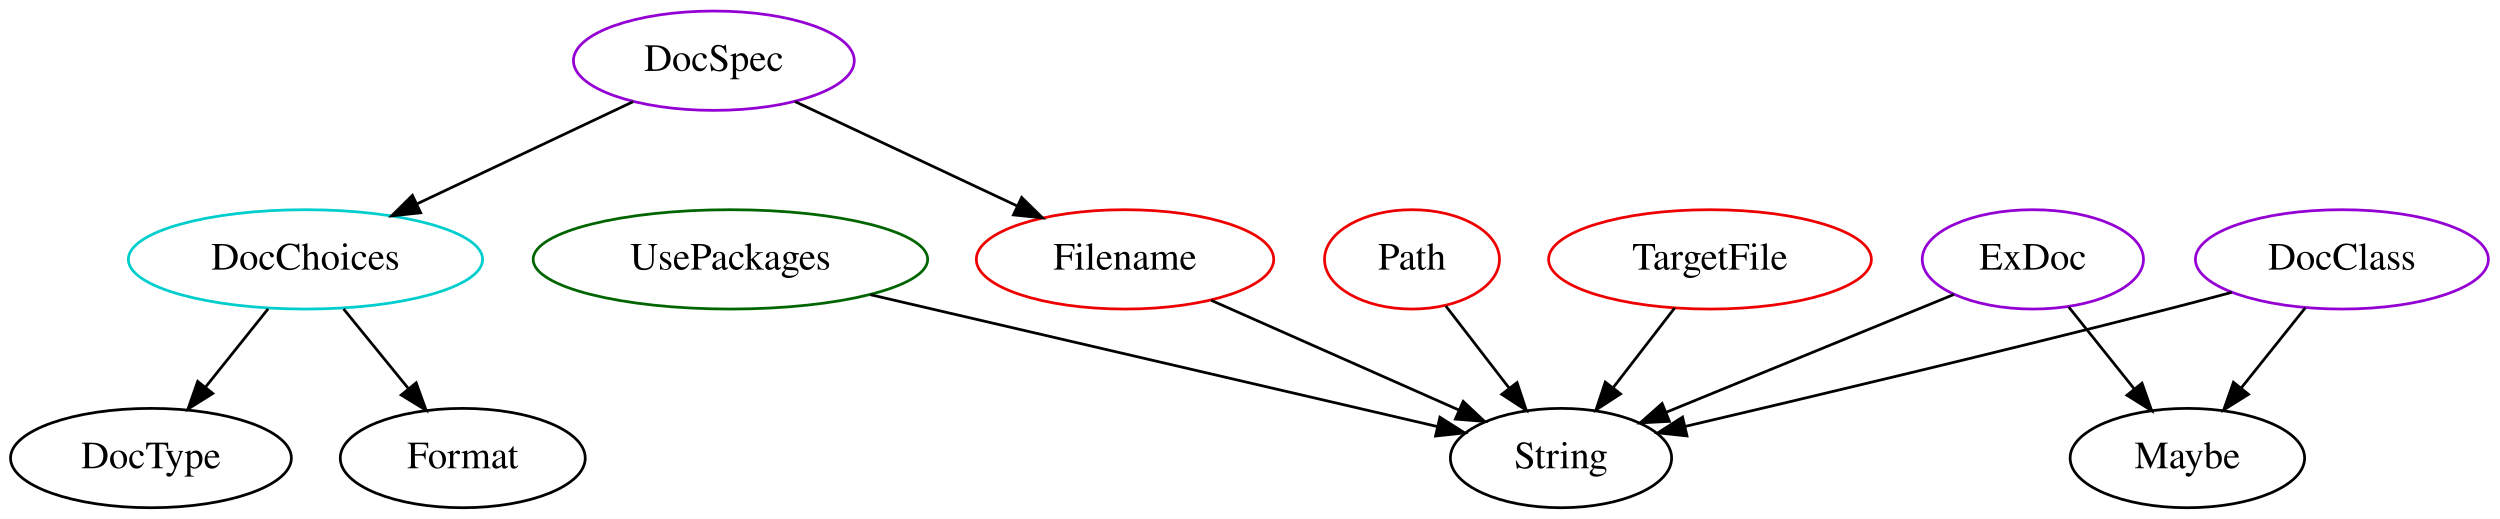
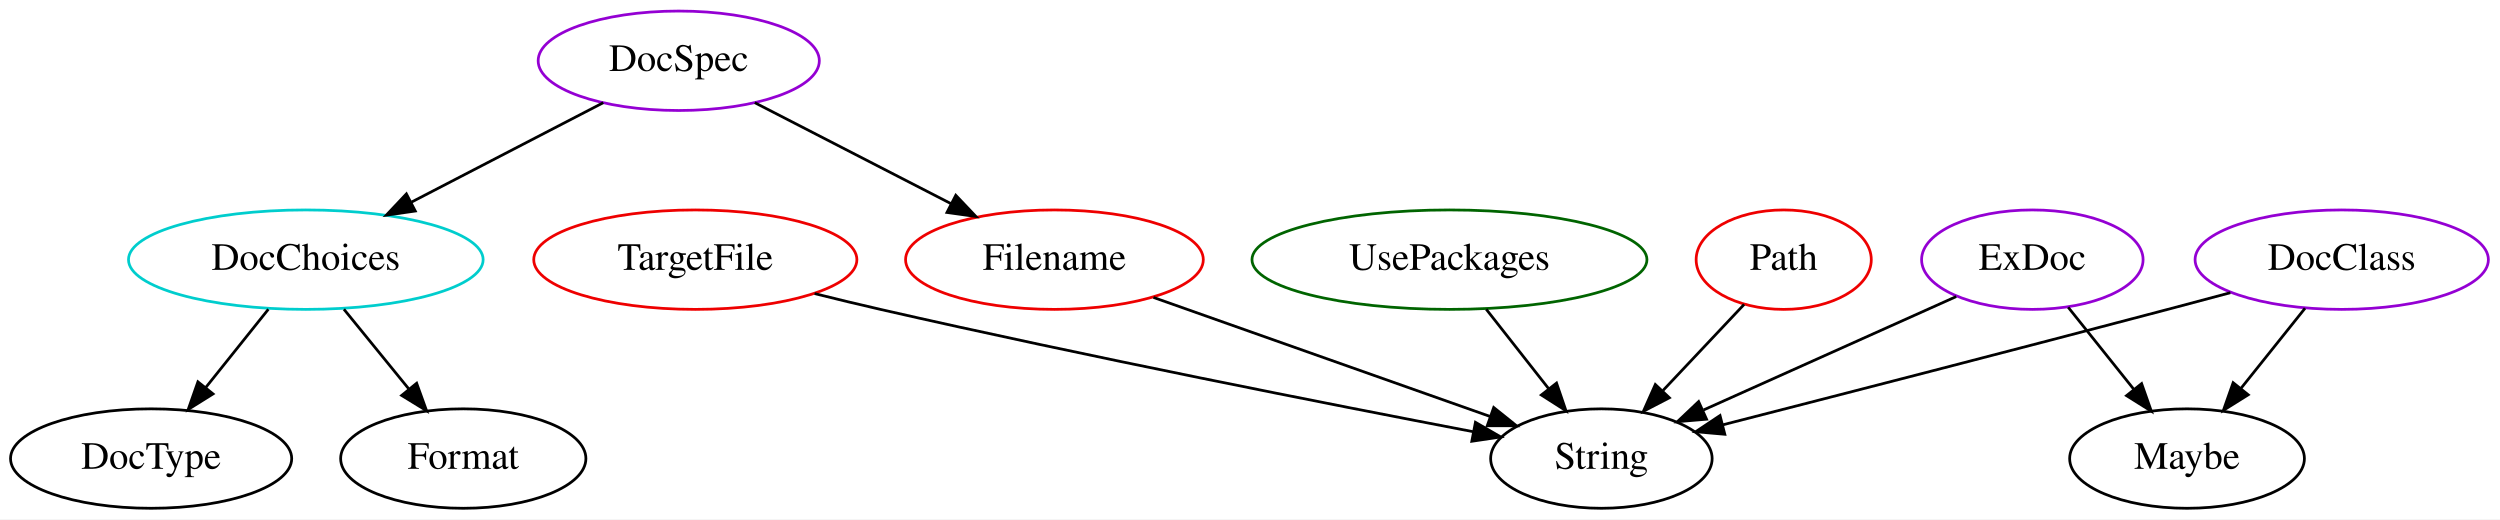
- <svg xmlns="http://www.w3.org/2000/svg" width="906pt" height="188pt" viewBox="0.00 0.00 905.99 188.00">
+ <svg xmlns="http://www.w3.org/2000/svg" width="905pt" height="188pt" viewBox="0.00 0.00 904.99 188.00">
  <g id="graph0" class="graph" transform="scale(1 1) rotate(0) translate(4 184)">
-     <polygon fill="white" stroke="transparent" points="-4,4 -4,-184 901.99,-184 901.99,4 -4,4" />
+     <polygon fill="white" stroke="transparent" points="-4,4 -4,-184 900.99,-184 900.99,4 -4,4" />
    <g id="node1" class="node">
+       <ellipse fill="none" stroke="#ee0000" cx="641.7" cy="-90" rx="31.7" ry="18" />
+       <text text-anchor="middle" x="641.7" y="-86.3" font-family="Times,serif" font-size="14.00">Path</text>
+     </g>
+     <g id="node2" class="node">
+       <ellipse fill="none" stroke="black" cx="575.7" cy="-18" rx="40.09" ry="18" />
+       <text text-anchor="middle" x="575.7" y="-14.3" font-family="Times,serif" font-size="14.00">String</text>
+     </g>
+     <g id="edge1" class="edge">
+       <path fill="none" stroke="black" d="M627.37,-73.81C618.79,-64.71 607.7,-52.95 598,-42.65" />
+       <polygon fill="black" stroke="black" points="600.31,-40.01 590.91,-35.13 595.22,-44.81 600.31,-40.01" />
+     </g>
+     <g id="node3" class="node">
+       <ellipse fill="none" stroke="#ee0000" cx="247.7" cy="-90" rx="58.49" ry="18" />
+       <text text-anchor="middle" x="247.7" y="-86.3" font-family="Times,serif" font-size="14.00">TargetFile</text>
+     </g>
+     <g id="edge2" class="edge">
+       <path fill="none" stroke="black" d="M290.87,-77.72C298.78,-75.75 306.97,-73.76 314.7,-72 389.5,-54.93 476.99,-37.72 529.29,-27.72" />
+       <polygon fill="black" stroke="black" points="530.1,-31.13 539.27,-25.82 528.79,-24.26 530.1,-31.13" />
+     </g>
+     <g id="node4" class="node">
      <ellipse fill="none" stroke="#00cdcd" cx="106.7" cy="-90" rx="64.19" ry="18" />
      <text text-anchor="middle" x="106.7" y="-86.3" font-family="Times,serif" font-size="14.00">DocChoices</text>
    </g>
-     <g id="node2" class="node">
+     <g id="node5" class="node">
      <ellipse fill="none" stroke="black" cx="50.7" cy="-18" rx="50.89" ry="18" />
      <text text-anchor="middle" x="50.7" y="-14.3" font-family="Times,serif" font-size="14.00">DocType</text>
    </g>
-     <g id="edge1" class="edge">
+     <g id="edge3" class="edge">
      <path fill="none" stroke="black" d="M93.14,-72.05C86.33,-63.54 77.95,-53.07 70.44,-43.68" />
      <polygon fill="black" stroke="black" points="73.11,-41.41 64.13,-35.79 67.64,-45.78 73.11,-41.41" />
    </g>
-     <g id="node3" class="node">
+     <g id="node6" class="node">
      <ellipse fill="none" stroke="black" cx="163.7" cy="-18" rx="44.39" ry="18" />
      <text text-anchor="middle" x="163.7" y="-14.3" font-family="Times,serif" font-size="14.00">Format</text>
    </g>
-     <g id="edge2" class="edge">
+     <g id="edge4" class="edge">
      <path fill="none" stroke="black" d="M120.49,-72.05C127.53,-63.42 136.21,-52.76 143.93,-43.27" />
      <polygon fill="black" stroke="black" points="146.82,-45.27 150.42,-35.31 141.39,-40.85 146.82,-45.27" />
    </g>
-     <g id="node4" class="node">
-       <ellipse fill="none" stroke="darkviolet" cx="254.7" cy="-162" rx="50.89" ry="18" />
-       <text text-anchor="middle" x="254.7" y="-158.3" font-family="Times,serif" font-size="14.00">DocSpec</text>
+     <g id="node7" class="node">
+       <ellipse fill="none" stroke="darkviolet" cx="241.7" cy="-162" rx="50.89" ry="18" />
+       <text text-anchor="middle" x="241.7" y="-158.3" font-family="Times,serif" font-size="14.00">DocSpec</text>
    </g>
-     <g id="edge3" class="edge">
-       <path fill="none" stroke="black" d="M225.46,-147.17C203.05,-136.57 171.86,-121.82 147.07,-110.1" />
-       <polygon fill="black" stroke="black" points="148.45,-106.88 137.92,-105.77 145.46,-113.21 148.45,-106.88" />
-     </g>
-     <g id="node5" class="node">
-       <ellipse fill="none" stroke="#ee0000" cx="403.7" cy="-90" rx="53.89" ry="18" />
-       <text text-anchor="middle" x="403.7" y="-86.3" font-family="Times,serif" font-size="14.00">Filename</text>
-     </g>
-     <g id="edge4" class="edge">
-       <path fill="none" stroke="black" d="M284.13,-147.17C307.15,-136.36 339.35,-121.23 364.53,-109.4" />
-       <polygon fill="black" stroke="black" points="366.25,-112.46 373.81,-105.04 363.27,-106.12 366.25,-112.46" />
+     <g id="edge5" class="edge">
+       <path fill="none" stroke="black" d="M214.38,-146.83C194.42,-136.49 167.1,-122.32 144.97,-110.85" />
+       <polygon fill="black" stroke="black" points="146.33,-107.61 135.84,-106.11 143.11,-113.82 146.33,-107.61" />
    </g>
    <g id="node8" class="node">
-       <ellipse fill="none" stroke="black" cx="561.7" cy="-18" rx="40.09" ry="18" />
-       <text text-anchor="middle" x="561.7" y="-14.3" font-family="Times,serif" font-size="14.00">String</text>
+       <ellipse fill="none" stroke="#ee0000" cx="377.7" cy="-90" rx="53.89" ry="18" />
+       <text text-anchor="middle" x="377.7" y="-86.3" font-family="Times,serif" font-size="14.00">Filename</text>
+     </g>
+     <g id="edge6" class="edge">
+       <path fill="none" stroke="black" d="M269.22,-146.83C289.68,-136.3 317.84,-121.81 340.34,-110.23" />
+       <polygon fill="black" stroke="black" points="341.99,-113.31 349.28,-105.63 338.79,-107.09 341.99,-113.31" />
+     </g>
+     <g id="edge12" class="edge">
+       <path fill="none" stroke="black" d="M413.55,-76.32C447.88,-64.19 499.59,-45.9 535.35,-33.26" />
+       <polygon fill="black" stroke="black" points="536.72,-36.49 544.98,-29.86 534.38,-29.89 536.72,-36.49" />
+     </g>
+     <g id="node9" class="node">
+       <ellipse fill="none" stroke="darkviolet" cx="843.7" cy="-90" rx="53.09" ry="18" />
+       <text text-anchor="middle" x="843.7" y="-86.3" font-family="Times,serif" font-size="14.00">DocClass</text>
+     </g>
+     <g id="edge8" class="edge">
+       <path fill="none" stroke="black" d="M803.38,-78.05C795.85,-76.03 788.03,-73.94 780.7,-72 725.21,-57.34 661.15,-40.85 619.62,-30.21" />
+       <polygon fill="black" stroke="black" points="620.38,-26.79 609.82,-27.71 618.64,-33.58 620.38,-26.79" />
+     </g>
+     <g id="node10" class="node">
+       <ellipse fill="none" stroke="black" cx="787.7" cy="-18" rx="42.49" ry="18" />
+       <text text-anchor="middle" x="787.7" y="-14.3" font-family="Times,serif" font-size="14.00">Maybe</text>
+     </g>
+     <g id="edge7" class="edge">
+       <path fill="none" stroke="black" d="M830.42,-72.41C823.52,-63.78 814.95,-53.06 807.29,-43.5" />
+       <polygon fill="black" stroke="black" points="809.85,-41.09 800.87,-35.47 804.39,-45.47 809.85,-41.09" />
+     </g>
+     <g id="node11" class="node">
+       <ellipse fill="none" stroke="darkviolet" cx="731.7" cy="-90" rx="40.09" ry="18" />
+       <text text-anchor="middle" x="731.7" y="-86.3" font-family="Times,serif" font-size="14.00">ExDoc</text>
    </g>
    <g id="edge10" class="edge">
-       <path fill="none" stroke="black" d="M434.91,-75.17C460.74,-63.73 497.47,-47.45 524.76,-35.37" />
-       <polygon fill="black" stroke="black" points="526.26,-38.53 533.98,-31.28 523.42,-32.13 526.26,-38.53" />
-     </g>
-     <g id="node6" class="node">
-       <ellipse fill="none" stroke="darkviolet" cx="844.7" cy="-90" rx="53.09" ry="18" />
-       <text text-anchor="middle" x="844.7" y="-86.3" font-family="Times,serif" font-size="14.00">DocClass</text>
-     </g>
-     <g id="node7" class="node">
-       <ellipse fill="none" stroke="black" cx="788.7" cy="-18" rx="42.49" ry="18" />
-       <text text-anchor="middle" x="788.7" y="-14.3" font-family="Times,serif" font-size="14.00">Maybe</text>
-     </g>
-     <g id="edge5" class="edge">
-       <path fill="none" stroke="black" d="M831.42,-72.41C824.52,-63.78 815.95,-53.06 808.29,-43.5" />
-       <polygon fill="black" stroke="black" points="810.85,-41.09 801.87,-35.47 805.39,-45.47 810.85,-41.09" />
-     </g>
-     <g id="edge6" class="edge">
-       <path fill="none" stroke="black" d="M804.75,-78.04C797.1,-76 789.16,-73.91 781.7,-72 721.31,-56.58 651.28,-39.92 606.75,-29.48" />
-       <polygon fill="black" stroke="black" points="607.36,-26.02 596.82,-27.15 605.76,-32.84 607.36,-26.02" />
-     </g>
-     <g id="node9" class="node">
-       <ellipse fill="none" stroke="darkviolet" cx="732.7" cy="-90" rx="40.09" ry="18" />
-       <text text-anchor="middle" x="732.7" y="-86.3" font-family="Times,serif" font-size="14.00">ExDoc</text>
-     </g>
-     <g id="edge7" class="edge">
-       <path fill="none" stroke="black" d="M745.68,-72.76C752.75,-63.93 761.63,-52.83 769.48,-43.01" />
-       <polygon fill="black" stroke="black" points="772.26,-45.14 775.78,-35.15 766.8,-40.77 772.26,-45.14" />
-     </g>
-     <g id="edge8" class="edge">
-       <path fill="none" stroke="black" d="M704.07,-77.28C675.47,-65.57 631.31,-47.5 599.77,-34.58" />
-       <polygon fill="black" stroke="black" points="600.99,-31.3 590.41,-30.75 598.34,-37.78 600.99,-31.3" />
-     </g>
-     <g id="node10" class="node">
-       <ellipse fill="none" stroke="darkgreen" cx="260.7" cy="-90" rx="71.49" ry="18" />
-       <text text-anchor="middle" x="260.7" y="-86.3" font-family="Times,serif" font-size="14.00">UsePackages</text>
+       <path fill="none" stroke="black" d="M704.16,-76.65C678.74,-65.24 640.76,-48.2 612.69,-35.6" />
+       <polygon fill="black" stroke="black" points="613.77,-32.25 603.21,-31.35 610.9,-38.63 613.77,-32.25" />
    </g>
    <g id="edge9" class="edge">
-       <path fill="none" stroke="black" d="M311.42,-77.2C368.99,-63.82 462.01,-42.18 516.97,-29.4" />
-       <polygon fill="black" stroke="black" points="517.82,-32.8 526.77,-27.12 516.24,-25.98 517.82,-32.8" />
+       <path fill="none" stroke="black" d="M744.68,-72.76C751.75,-63.93 760.63,-52.83 768.48,-43.01" />
+       <polygon fill="black" stroke="black" points="771.26,-45.14 774.78,-35.15 765.8,-40.77 771.26,-45.14" />
    </g>
-     <g id="node11" class="node">
-       <ellipse fill="none" stroke="#ee0000" cx="507.7" cy="-90" rx="31.7" ry="18" />
-       <text text-anchor="middle" x="507.7" y="-86.3" font-family="Times,serif" font-size="14.00">Path</text>
+     <g id="node12" class="node">
+       <ellipse fill="none" stroke="darkgreen" cx="520.7" cy="-90" rx="71.49" ry="18" />
+       <text text-anchor="middle" x="520.7" y="-86.3" font-family="Times,serif" font-size="14.00">UsePackages</text>
    </g>
    <g id="edge11" class="edge">
-       <path fill="none" stroke="black" d="M519.95,-73.12C526.76,-64.29 535.37,-53.13 543,-43.24" />
-       <polygon fill="black" stroke="black" points="545.78,-45.36 549.12,-35.31 540.24,-41.09 545.78,-45.36" />
-     </g>
-     <g id="node12" class="node">
-       <ellipse fill="none" stroke="#ee0000" cx="615.7" cy="-90" rx="58.49" ry="18" />
-       <text text-anchor="middle" x="615.7" y="-86.3" font-family="Times,serif" font-size="14.00">TargetFile</text>
-     </g>
-     <g id="edge12" class="edge">
-       <path fill="none" stroke="black" d="M602.9,-72.41C596.24,-63.78 587.97,-53.06 580.59,-43.5" />
-       <polygon fill="black" stroke="black" points="583.28,-41.25 574.4,-35.47 577.74,-45.53 583.28,-41.25" />
+       <path fill="none" stroke="black" d="M534.01,-72.05C540.8,-63.42 549.17,-52.76 556.63,-43.27" />
+       <polygon fill="black" stroke="black" points="559.46,-45.33 562.88,-35.31 553.95,-41.01 559.46,-45.33" />
    </g>
  </g>
</svg>
